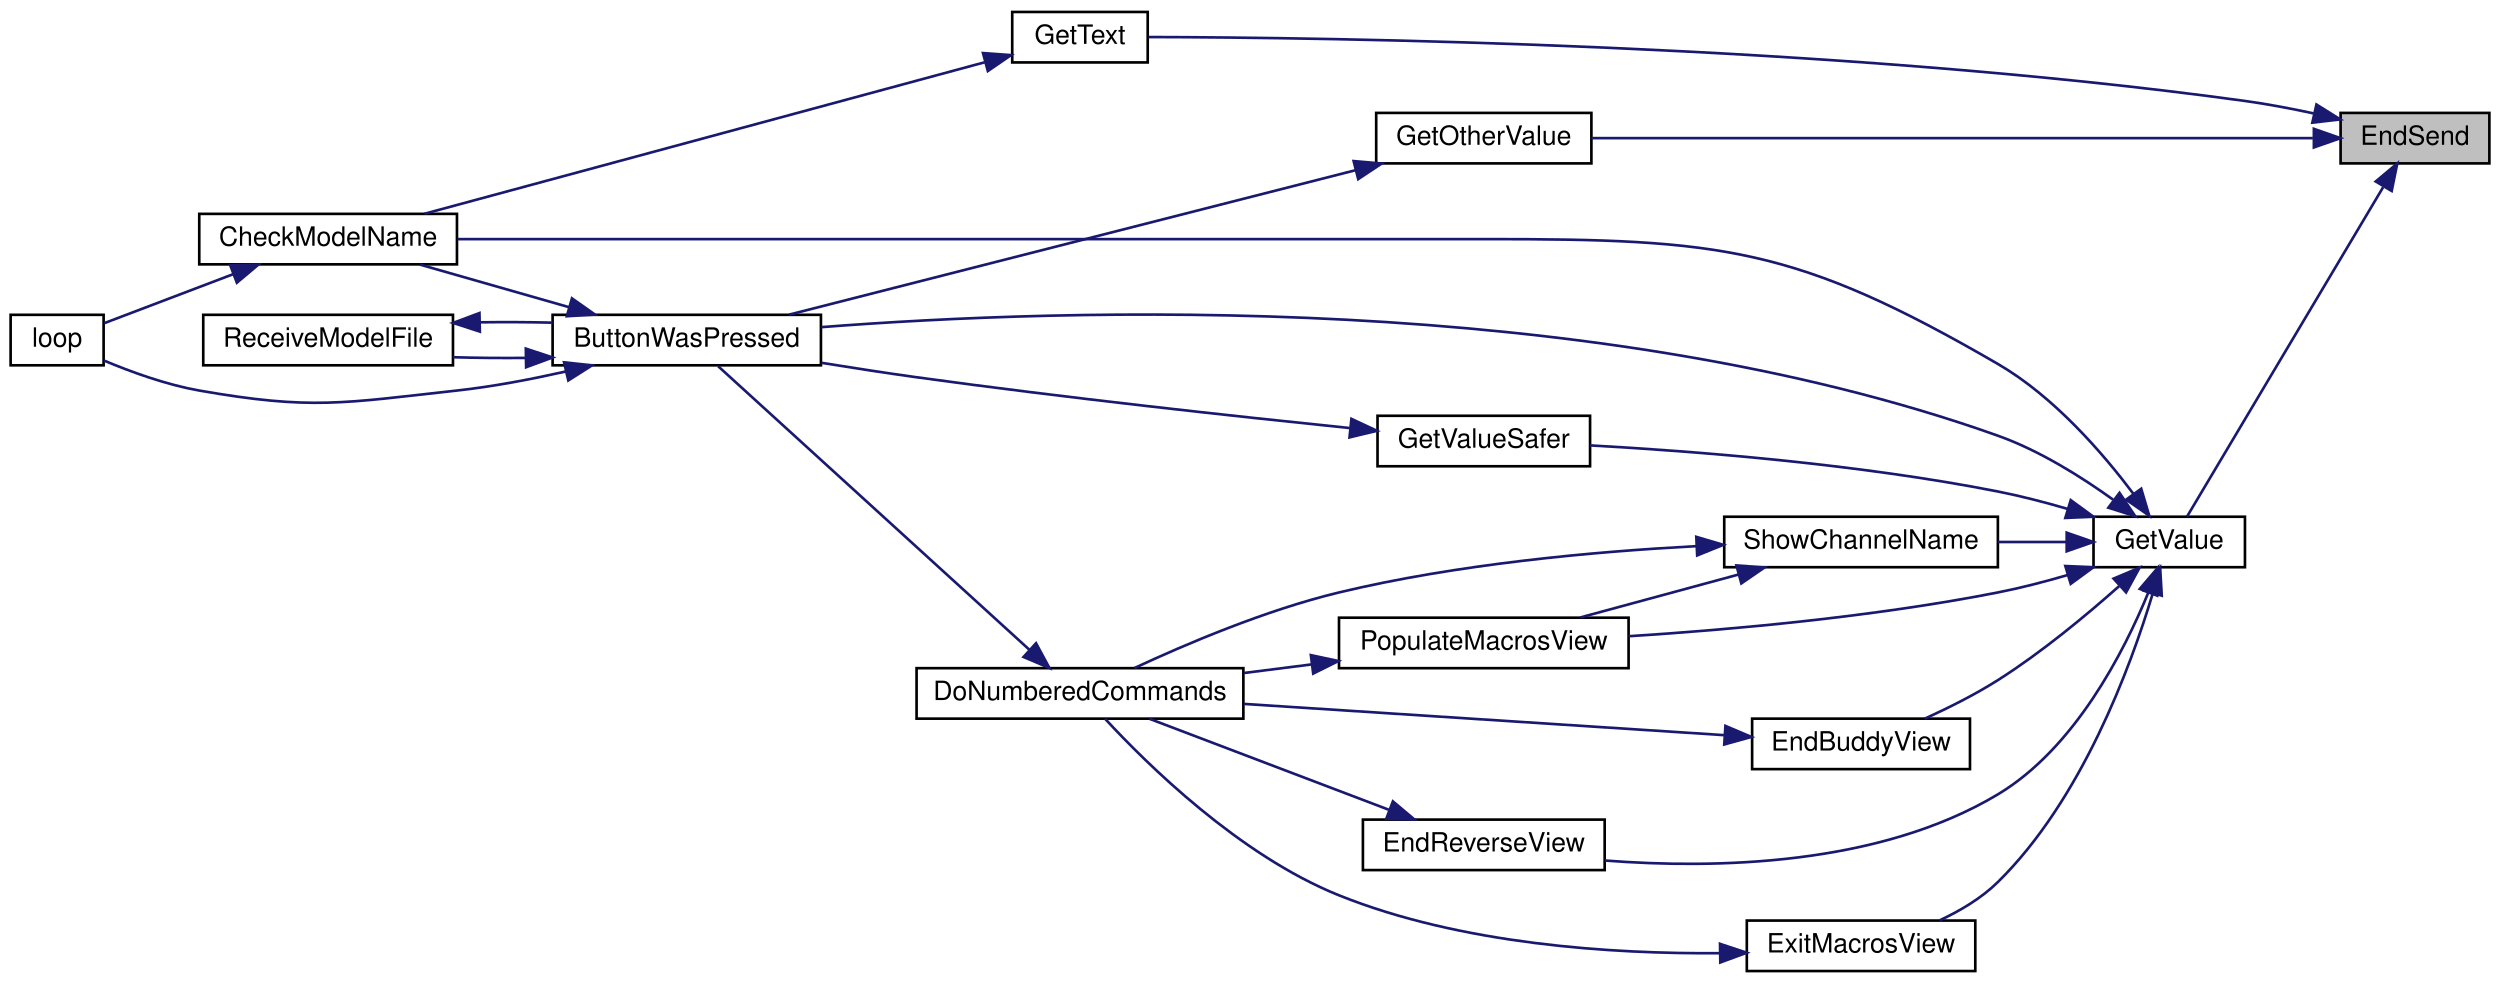
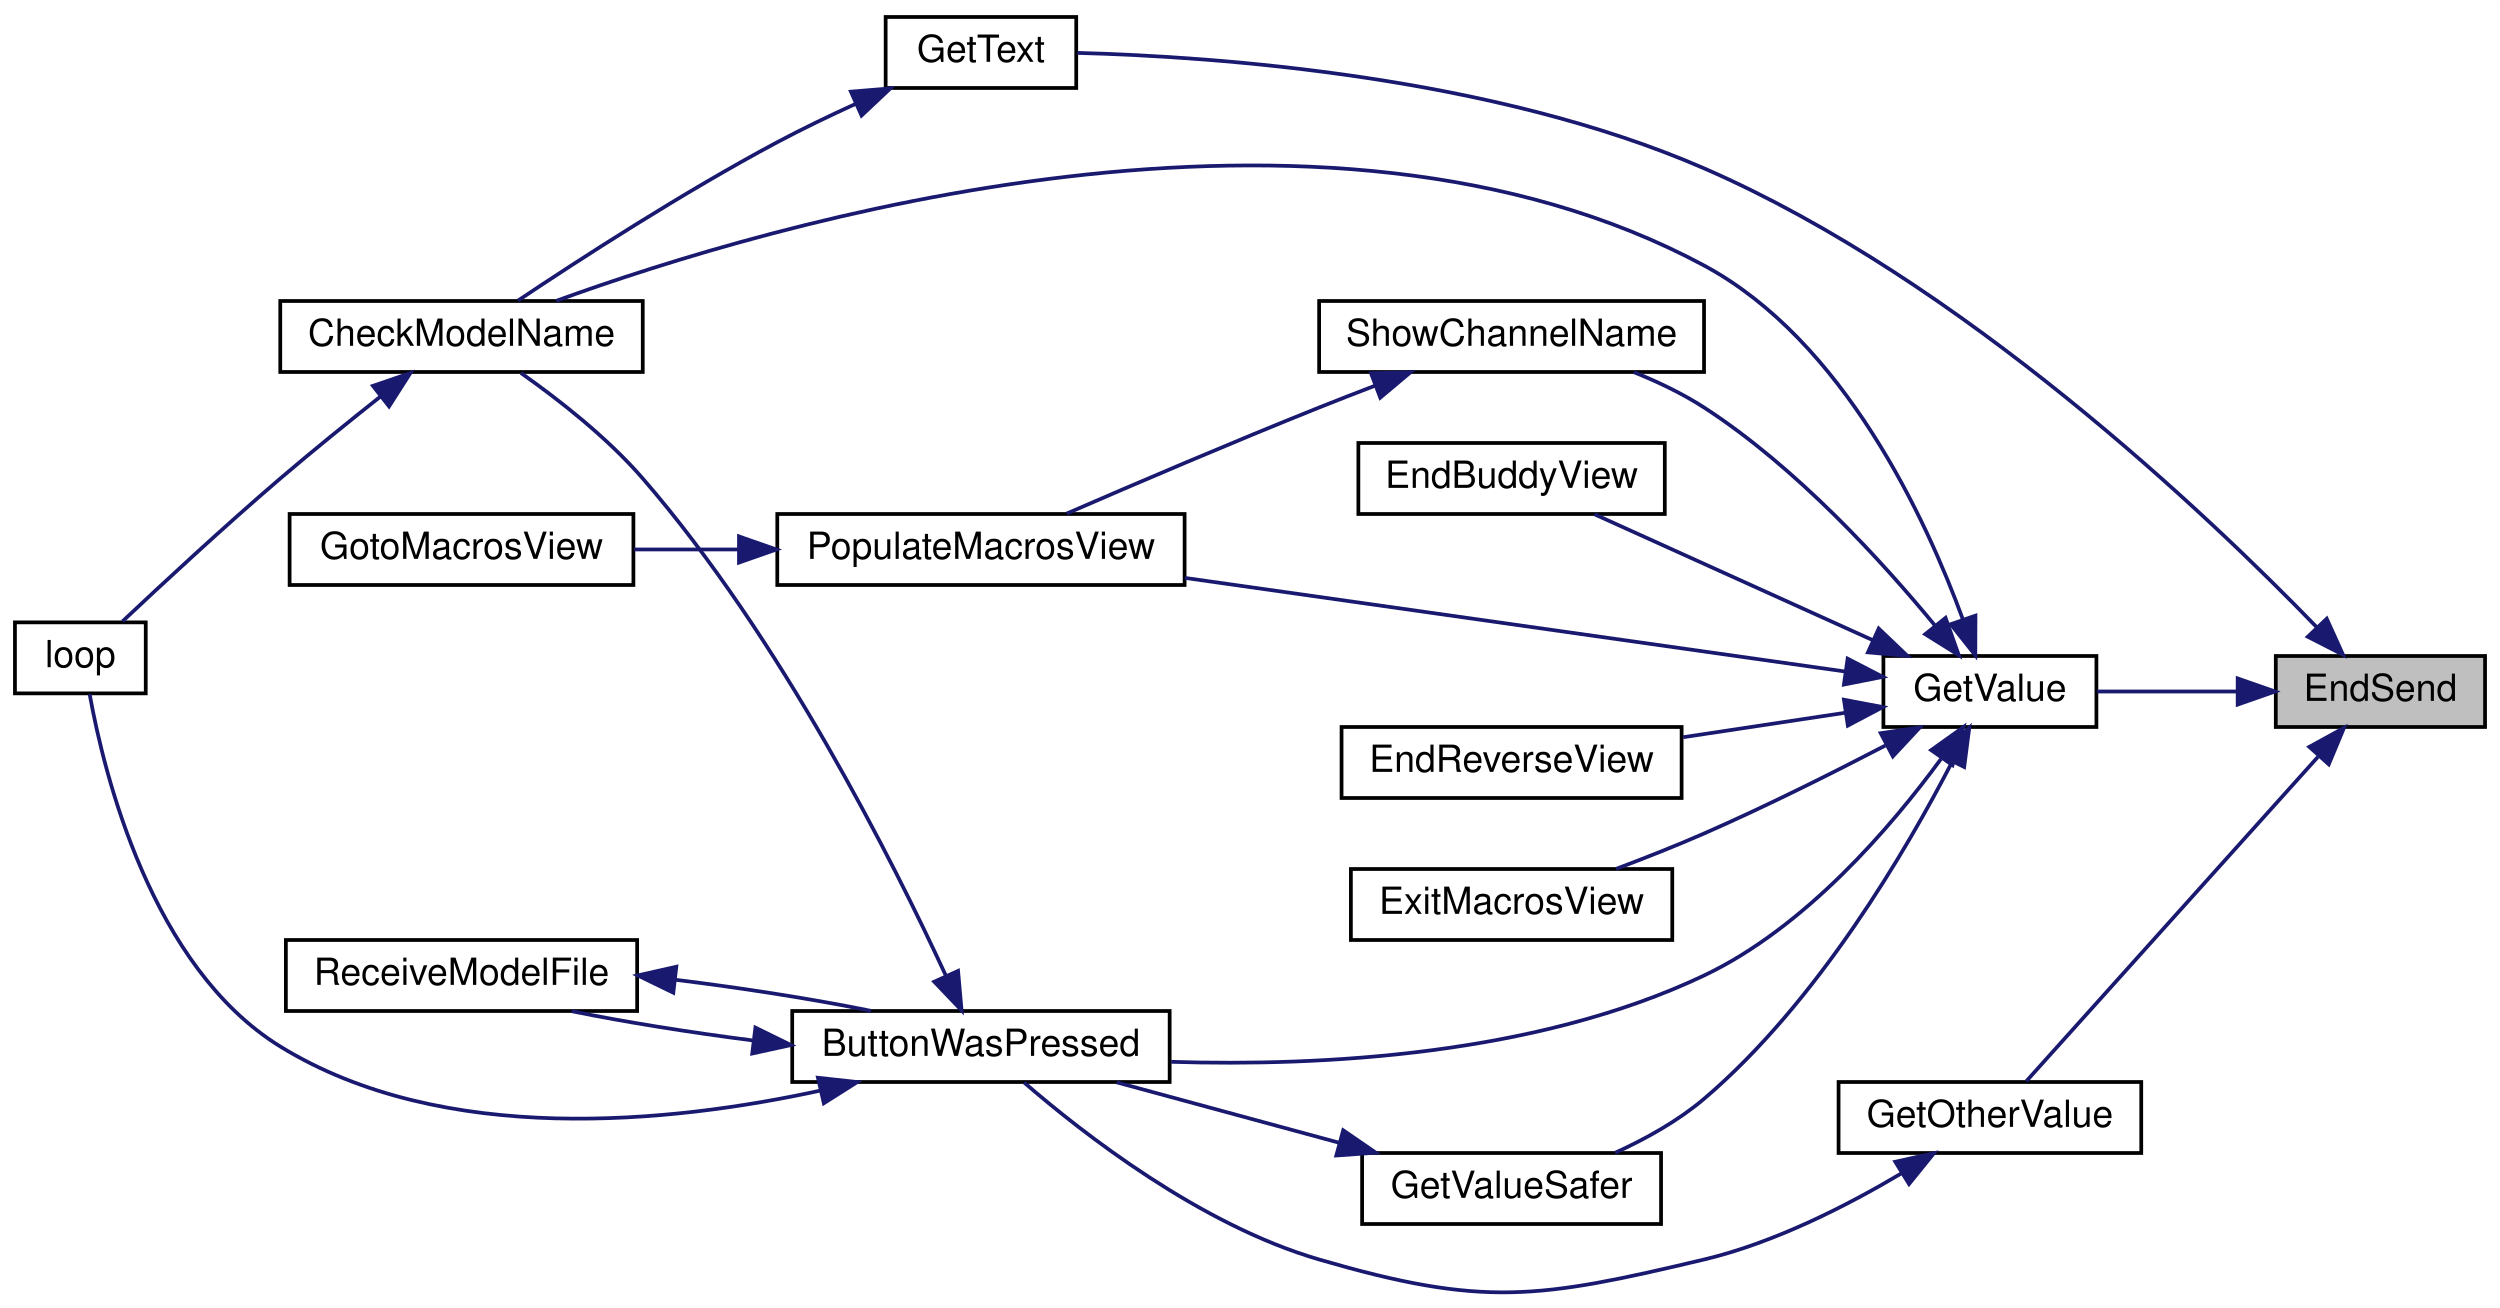
- <svg xmlns="http://www.w3.org/2000/svg" xmlns:xlink="http://www.w3.org/1999/xlink" width="941pt" height="370pt" viewBox="0.00 0.00 941.00 370.00">
-   <g id="graph0" class="graph" transform="scale(1 1) rotate(0) translate(4 366)">
-     <polygon fill="white" stroke="transparent" points="-4,4 -4,-366 937,-366 937,4 -4,4" />
+ <svg xmlns="http://www.w3.org/2000/svg" xmlns:xlink="http://www.w3.org/1999/xlink" width="669pt" height="350pt" viewBox="0.00 0.00 669.00 349.91">
+   <g id="graph0" class="graph" transform="scale(1 1) rotate(0) translate(4 345.91)">
+     <polygon fill="white" stroke="transparent" points="-4,4 -4,-345.91 665,-345.91 665,4 -4,4" />
    <g id="node1" class="node">
      <g id="a_node1">
        <a xlink:title=" ">
-           <polygon fill="#bfbfbf" stroke="black" points="877,-304.5 877,-323.5 933,-323.5 933,-304.5 877,-304.5" />
-           <text text-anchor="middle" x="905" y="-311.5" font-family="Helvetica,sans-Serif" font-size="10.00">EndSend</text>
+           <polygon fill="#bfbfbf" stroke="black" points="605,-151.41 605,-170.41 661,-170.41 661,-151.41 605,-151.41" />
+           <text text-anchor="middle" x="633" y="-158.41" font-family="Helvetica,sans-Serif" font-size="10.00">EndSend</text>
        </a>
      </g>
    </g>
    <g id="node2" class="node">
      <g id="a_node2">
        <a xlink:href="_transmitter_code_2src_2main_8cpp.html#ac8919b32f9c38cc65c7b93cae664acfb" target="_top" xlink:title=" ">
-           <polygon fill="white" stroke="black" points="514,-304.5 514,-323.5 595,-323.5 595,-304.5 514,-304.5" />
-           <text text-anchor="middle" x="554.5" y="-311.5" font-family="Helvetica,sans-Serif" font-size="10.00">GetOtherValue</text>
+           <polygon fill="white" stroke="black" points="488,-37.41 488,-56.41 569,-56.41 569,-37.41 488,-37.41" />
+           <text text-anchor="middle" x="528.5" y="-44.41" font-family="Helvetica,sans-Serif" font-size="10.00">GetOtherValue</text>
        </a>
      </g>
    </g>
    <g id="edge1" class="edge">
-       <path fill="none" stroke="midnightblue" d="M866.56,-314C800.26,-314 662.82,-314 595.05,-314" />
-       <polygon fill="midnightblue" stroke="midnightblue" points="866.94,-317.5 876.94,-314 866.94,-310.5 866.94,-317.5" />
+       <path fill="none" stroke="midnightblue" d="M616.3,-143.44C594.42,-119.11 555.52,-75.85 538.22,-56.6" />
+       <polygon fill="midnightblue" stroke="midnightblue" points="613.97,-146.09 623.26,-151.19 619.18,-141.41 613.97,-146.09" />
    </g>
    <g id="node7" class="node">
      <g id="a_node7">
        <a xlink:href="_transmitter_code_2src_2main_8cpp.html#a8e271ca29dc3c90bcf0e465b41bd71ff" target="_top" xlink:title=" ">
-           <polygon fill="white" stroke="black" points="377,-342.5 377,-361.5 428,-361.5 428,-342.5 377,-342.5" />
-           <text text-anchor="middle" x="402.5" y="-349.5" font-family="Helvetica,sans-Serif" font-size="10.00">GetText</text>
+           <polygon fill="white" stroke="black" points="233,-322.41 233,-341.41 284,-341.41 284,-322.41 233,-322.41" />
+           <text text-anchor="middle" x="258.5" y="-329.41" font-family="Helvetica,sans-Serif" font-size="10.00">GetText</text>
        </a>
      </g>
    </g>
    <g id="edge8" class="edge">
-       <path fill="none" stroke="midnightblue" d="M866.9,-323.3C858.43,-325.13 849.44,-326.84 841,-328 685.01,-349.46 495.24,-351.91 428.3,-352.06" />
-       <polygon fill="midnightblue" stroke="midnightblue" points="867.91,-326.66 876.89,-321.05 866.36,-319.84 867.91,-326.66" />
+       <path fill="none" stroke="midnightblue" d="M616.04,-178.03C586.73,-208.3 520.98,-270.9 452,-300.91 395.51,-325.49 322.04,-330.79 284.29,-331.8" />
+       <polygon fill="midnightblue" stroke="midnightblue" points="618.63,-180.39 623,-170.74 613.56,-175.56 618.63,-180.39" />
    </g>
    <g id="node8" class="node">
      <g id="a_node8">
        <a xlink:href="_transmitter_code_2src_2main_8cpp.html#a6e4fac4e296c09388b8b56353402d67a" target="_top" xlink:title=" ">
-           <polygon fill="white" stroke="black" points="784,-152.5 784,-171.5 841,-171.5 841,-152.5 784,-152.5" />
-           <text text-anchor="middle" x="812.5" y="-159.5" font-family="Helvetica,sans-Serif" font-size="10.00">GetValue</text>
+           <polygon fill="white" stroke="black" points="500,-151.41 500,-170.41 557,-170.41 557,-151.41 500,-151.41" />
+           <text text-anchor="middle" x="528.5" y="-158.41" font-family="Helvetica,sans-Serif" font-size="10.00">GetValue</text>
        </a>
      </g>
    </g>
    <g id="edge10" class="edge">
-       <path fill="none" stroke="midnightblue" d="M893.02,-295.55C873.6,-262.94 833.89,-196.24 819.16,-171.5" />
-       <polygon fill="midnightblue" stroke="midnightblue" points="890.22,-297.69 898.34,-304.49 896.23,-294.11 890.22,-297.69" />
+       <path fill="none" stroke="midnightblue" d="M594.73,-160.91C582.32,-160.91 568.73,-160.91 557.18,-160.91" />
+       <polygon fill="midnightblue" stroke="midnightblue" points="594.8,-164.41 604.8,-160.91 594.8,-157.41 594.8,-164.41" />
    </g>
    <g id="node3" class="node">
      <g id="a_node3">
        <a xlink:href="_transmitter_code_2src_2main_8cpp.html#a804fdbdd5eab4c596bbe8a23eecbe4d5" target="_top" xlink:title=" ">
-           <polygon fill="white" stroke="black" points="204,-228.5 204,-247.5 305,-247.5 305,-228.5 204,-228.5" />
-           <text text-anchor="middle" x="254.5" y="-235.5" font-family="Helvetica,sans-Serif" font-size="10.00">ButtonWasPressed</text>
+           <polygon fill="white" stroke="black" points="208,-56.41 208,-75.41 309,-75.41 309,-56.41 208,-56.41" />
+           <text text-anchor="middle" x="258.5" y="-63.41" font-family="Helvetica,sans-Serif" font-size="10.00">ButtonWasPressed</text>
        </a>
      </g>
    </g>
    <g id="edge2" class="edge">
-       <path fill="none" stroke="midnightblue" d="M506.23,-301.94C447.13,-286.87 347.15,-261.37 293.02,-247.57" />
-       <polygon fill="midnightblue" stroke="midnightblue" points="505.51,-305.37 516.06,-304.45 507.23,-298.59 505.51,-305.37" />
+       <path fill="none" stroke="midnightblue" d="M504.81,-31.96C490.35,-23.36 470.86,-13.39 452,-8.91 407.46,1.67 392.95,3.9 349,-8.91 317.16,-18.18 285.85,-42.6 270.06,-56.27" />
+       <polygon fill="midnightblue" stroke="midnightblue" points="503.17,-35.07 513.52,-37.35 506.86,-29.11 503.17,-35.07" />
    </g>
    <g id="node4" class="node">
      <g id="a_node4">
        <a xlink:href="_transmitter_code_2src_2main_8cpp.html#a984cb52354a84c45e9e41f396a1c5e92" target="_top" xlink:title=" ">
-           <polygon fill="white" stroke="black" points="71,-266.5 71,-285.5 168,-285.5 168,-266.5 71,-266.5" />
-           <text text-anchor="middle" x="119.5" y="-273.5" font-family="Helvetica,sans-Serif" font-size="10.00">CheckModelName</text>
+           <polygon fill="white" stroke="black" points="71,-246.41 71,-265.41 168,-265.41 168,-246.41 71,-246.41" />
+           <text text-anchor="middle" x="119.5" y="-253.41" font-family="Helvetica,sans-Serif" font-size="10.00">CheckModelName</text>
        </a>
      </g>
    </g>
    <g id="edge3" class="edge">
-       <path fill="none" stroke="midnightblue" d="M210.13,-250.39C191.92,-255.59 171.06,-261.55 154.05,-266.41" />
-       <polygon fill="midnightblue" stroke="midnightblue" points="211.28,-253.7 219.94,-247.59 209.36,-246.97 211.28,-253.7" />
+       <path fill="none" stroke="midnightblue" d="M249.06,-84.98C235.08,-115.26 204.96,-175.26 168,-217.91 158.46,-228.92 145.4,-239.1 135.39,-246.15" />
+       <polygon fill="midnightblue" stroke="midnightblue" points="252.38,-86.14 253.32,-75.58 246,-83.25 252.38,-86.14" />
    </g>
    <g id="node5" class="node">
      <g id="a_node5">
        <a xlink:href="_transmitter_code_2src_2main_8cpp.html#ad3cb30894c94eb016e98bdcaa899ac86" target="_top" xlink:title=" ">
-           <polygon fill="white" stroke="black" points="0,-228.5 0,-247.5 35,-247.5 35,-228.5 0,-228.5" />
-           <text text-anchor="middle" x="17.5" y="-235.5" font-family="Helvetica,sans-Serif" font-size="10.00">loop</text>
+           <polygon fill="white" stroke="black" points="0,-160.41 0,-179.41 35,-179.41 35,-160.41 0,-160.41" />
+           <text text-anchor="middle" x="17.5" y="-167.41" font-family="Helvetica,sans-Serif" font-size="10.00">loop</text>
        </a>
      </g>
    </g>
    <g id="edge5" class="edge">
-       <path fill="none" stroke="midnightblue" d="M209.1,-226.2C195.97,-223.24 181.49,-220.48 168,-219 125.15,-214.3 113.46,-211.55 71,-219 58.59,-221.18 45.24,-226.04 35.11,-230.3" />
-       <polygon fill="midnightblue" stroke="midnightblue" points="208.31,-229.61 218.85,-228.49 209.91,-222.8 208.31,-229.61" />
+       <path fill="none" stroke="midnightblue" d="M215.66,-54.14C175.48,-45.39 114.6,-39.08 71,-65.91 36.55,-87.11 23.88,-138.66 19.99,-160.2" />
+       <polygon fill="midnightblue" stroke="midnightblue" points="214.88,-57.55 225.41,-56.4 216.46,-50.73 214.88,-57.55" />
    </g>
    <g id="node6" class="node">
      <g id="a_node6">
        <a xlink:href="_transmitter_code_2src_2main_8cpp.html#ab7c9edf843c732d7fe296564f39bc0dc" target="_top" xlink:title="RECEIVE A MODEL FILE.">
-           <polygon fill="white" stroke="black" points="72.5,-228.5 72.5,-247.5 166.5,-247.5 166.5,-228.5 72.5,-228.5" />
-           <text text-anchor="middle" x="119.5" y="-235.5" font-family="Helvetica,sans-Serif" font-size="10.00">ReceiveModelFile</text>
+           <polygon fill="white" stroke="black" points="72.5,-75.41 72.5,-94.41 166.5,-94.41 166.5,-75.41 72.5,-75.41" />
+           <text text-anchor="middle" x="119.5" y="-82.41" font-family="Helvetica,sans-Serif" font-size="10.00">ReceiveModelFile</text>
        </a>
      </g>
    </g>
    <g id="edge6" class="edge">
-       <path fill="none" stroke="midnightblue" d="M193.77,-231.28C184.63,-231.2 175.33,-231.28 166.54,-231.54" />
-       <polygon fill="midnightblue" stroke="midnightblue" points="193.92,-234.78 203.98,-231.45 194.03,-227.78 193.92,-234.78" />
+       <path fill="none" stroke="midnightblue" d="M197.31,-67.55C180.51,-69.7 163.03,-72.49 148.99,-75.36" />
+       <polygon fill="midnightblue" stroke="midnightblue" points="198.15,-70.97 207.65,-66.3 197.3,-64.03 198.15,-70.97" />
    </g>
    <g id="edge4" class="edge">
-       <path fill="none" stroke="midnightblue" d="M83.91,-262.86C67.44,-256.6 48.49,-249.4 35.24,-244.36" />
-       <polygon fill="midnightblue" stroke="midnightblue" points="82.67,-266.13 93.27,-266.41 85.16,-259.59 82.67,-266.13" />
+       <path fill="none" stroke="midnightblue" d="M97.92,-239.93C89.47,-233.24 79.67,-225.32 71,-217.91 55.99,-205.06 39.23,-189.52 28.78,-179.68" />
+       <polygon fill="midnightblue" stroke="midnightblue" points="95.79,-242.7 105.82,-246.13 100.11,-237.2 95.79,-242.7" />
    </g>
    <g id="edge7" class="edge">
-       <path fill="none" stroke="midnightblue" d="M176.65,-244.68C185.72,-244.81 195.07,-244.76 203.98,-244.55" />
-       <polygon fill="midnightblue" stroke="midnightblue" points="176.62,-241.18 166.54,-244.46 176.47,-248.17 176.62,-241.18" />
+       <path fill="none" stroke="midnightblue" d="M176.79,-83.76C194.8,-81.54 213.97,-78.53 229.11,-75.44" />
+       <polygon fill="midnightblue" stroke="midnightblue" points="176.18,-80.3 166.65,-84.93 176.98,-87.26 176.18,-80.3" />
    </g>
    <g id="edge9" class="edge">
-       <path fill="none" stroke="midnightblue" d="M366.8,-342.61C312.98,-328.06 209.97,-300.2 155.79,-285.55" />
-       <polygon fill="midnightblue" stroke="midnightblue" points="366,-346.02 376.56,-345.26 367.82,-339.27 366,-346.02" />
+       <path fill="none" stroke="midnightblue" d="M224.98,-318.17C217.97,-314.97 210.67,-311.46 204,-307.91 178.83,-294.5 150.96,-276.46 134.63,-265.53" />
+       <polygon fill="midnightblue" stroke="midnightblue" points="223.7,-321.43 234.26,-322.3 226.55,-315.03 223.7,-321.43" />
    </g>
    <g id="edge11" class="edge">
-       <path fill="none" stroke="midnightblue" d="M791.39,-177.91C779.46,-186.49 763.65,-196.43 748,-202 593.93,-256.83 396.03,-249.94 305.15,-242.86" />
-       <polygon fill="midnightblue" stroke="midnightblue" points="793.78,-180.5 799.69,-171.71 789.59,-174.89 793.78,-180.5" />
+       <path fill="none" stroke="midnightblue" d="M515.4,-142.85C502.16,-124.77 479.18,-97.82 452,-84.91 407.11,-63.58 349.78,-60.56 309.41,-61.81" />
+       <polygon fill="midnightblue" stroke="midnightblue" points="512.78,-145.22 521.4,-151.38 518.5,-141.19 512.78,-145.22" />
    </g>
    <g id="edge12" class="edge">
-       <path fill="none" stroke="midnightblue" d="M799.04,-180.09C787.54,-195.41 769.09,-216.76 748,-229 671.83,-273.21 643.57,-276 555.5,-276 555.5,-276 555.5,-276 401.5,-276 319.54,-276 224.14,-276 168.23,-276" />
-       <polygon fill="midnightblue" stroke="midnightblue" points="801.95,-182.04 804.97,-171.89 796.28,-177.94 801.95,-182.04" />
+       <path fill="none" stroke="midnightblue" d="M521.31,-180.09C511.48,-206.96 489.48,-254.78 452,-274.91 349.42,-330.01 202.32,-286.32 144.83,-265.44" />
+       <polygon fill="midnightblue" stroke="midnightblue" points="524.63,-181.21 524.59,-170.61 518.01,-178.92 524.63,-181.21" />
    </g>
    <g id="node9" class="node">
      <g id="a_node9">
        <a xlink:href="_transmitter_code_2src_2main_8cpp.html#a16c65917a148c7f6c17babf11e977b69" target="_top" xlink:title=" ">
-           <polygon fill="white" stroke="black" points="655.5,-76.5 655.5,-95.5 737.5,-95.5 737.5,-76.5 655.5,-76.5" />
-           <text text-anchor="middle" x="696.5" y="-83.5" font-family="Helvetica,sans-Serif" font-size="10.00">EndBuddyView</text>
+           <polygon fill="white" stroke="black" points="359.5,-208.41 359.5,-227.41 441.5,-227.41 441.5,-208.41 359.5,-208.41" />
+           <text text-anchor="middle" x="400.5" y="-215.41" font-family="Helvetica,sans-Serif" font-size="10.00">EndBuddyView</text>
        </a>
      </g>
    </g>
    <g id="edge13" class="edge">
-       <path fill="none" stroke="midnightblue" d="M793.65,-145.39C781.39,-134.5 764.43,-120.41 748,-110 739.39,-104.54 729.35,-99.53 720.5,-95.5" />
-       <polygon fill="midnightblue" stroke="midnightblue" points="791.55,-148.22 801.32,-152.33 796.25,-143.03 791.55,-148.22" />
+       <path fill="none" stroke="midnightblue" d="M497.09,-174.67C474.07,-185.08 443.03,-199.12 422.66,-208.34" />
+       <polygon fill="midnightblue" stroke="midnightblue" points="498.74,-177.76 506.41,-170.45 495.86,-171.38 498.74,-177.76" />
+     </g>
+     <g id="node10" class="node">
+       <g id="a_node10">
+         <a xlink:href="_transmitter_code_2src_2main_8cpp.html#afd3dd964eafc30405e000b03579dd00c" target="_top" xlink:title=" ">
+           <polygon fill="white" stroke="black" points="355,-132.41 355,-151.41 446,-151.41 446,-132.41 355,-132.41" />
+           <text text-anchor="middle" x="400.5" y="-139.41" font-family="Helvetica,sans-Serif" font-size="10.00">EndReverseView</text>
+         </a>
+       </g>
+     </g>
+     <g id="edge14" class="edge">
+       <path fill="none" stroke="midnightblue" d="M489.83,-155.23C476.18,-153.17 460.63,-150.82 446.42,-148.68" />
+       <polygon fill="midnightblue" stroke="midnightblue" points="489.44,-158.71 499.85,-156.74 490.48,-151.79 489.44,-158.71" />
    </g>
    <g id="node11" class="node">
      <g id="a_node11">
-         <a xlink:href="_transmitter_code_2src_2main_8cpp.html#afd3dd964eafc30405e000b03579dd00c" target="_top" xlink:title=" ">
-           <polygon fill="white" stroke="black" points="509,-38.5 509,-57.5 600,-57.5 600,-38.5 509,-38.5" />
-           <text text-anchor="middle" x="554.5" y="-45.5" font-family="Helvetica,sans-Serif" font-size="10.00">EndReverseView</text>
-         </a>
-       </g>
-     </g>
-     <g id="edge16" class="edge">
-       <path fill="none" stroke="midnightblue" d="M804.62,-142.94C795.45,-120.57 776.94,-84.35 748,-67 703.07,-40.07 641.41,-38.9 600.1,-42.1" />
-       <polygon fill="midnightblue" stroke="midnightblue" points="801.41,-144.33 808.28,-152.39 807.93,-141.8 801.41,-144.33" />
+         <a xlink:href="_transmitter_code_2src_2main_8cpp.html#a488388f6430a0fc7bec57074ba750a2d" target="_top" xlink:title=" ">
+           <polygon fill="white" stroke="black" points="357.5,-94.41 357.5,-113.41 443.5,-113.41 443.5,-94.41 357.5,-94.41" />
+           <text text-anchor="middle" x="400.5" y="-101.41" font-family="Helvetica,sans-Serif" font-size="10.00">ExitMacrosView</text>
+         </a>
+       </g>
+     </g>
+     <g id="edge15" class="edge">
+       <path fill="none" stroke="midnightblue" d="M500.53,-146.46C486.28,-139.04 468.38,-130.09 452,-122.91 444.45,-119.6 436.12,-116.32 428.45,-113.44" />
+       <polygon fill="midnightblue" stroke="midnightblue" points="499.28,-149.75 509.76,-151.3 502.53,-143.55 499.28,-149.75" />
    </g>
    <g id="node12" class="node">
      <g id="a_node12">
-         <a xlink:href="_transmitter_code_2src_2main_8cpp.html#a488388f6430a0fc7bec57074ba750a2d" target="_top" xlink:title=" ">
-           <polygon fill="white" stroke="black" points="653.5,-0.5 653.5,-19.5 739.5,-19.5 739.5,-0.5 653.5,-0.5" />
-           <text text-anchor="middle" x="696.5" y="-7.5" font-family="Helvetica,sans-Serif" font-size="10.00">ExitMacrosView</text>
-         </a>
-       </g>
-     </g>
-     <g id="edge18" class="edge">
-       <path fill="none" stroke="midnightblue" d="M806.23,-142.41C797.97,-114.98 779.56,-65.03 748,-34 741.84,-27.94 733.86,-23.2 726.07,-19.58" />
-       <polygon fill="midnightblue" stroke="midnightblue" points="802.96,-143.7 809.08,-152.35 809.69,-141.78 802.96,-143.7" />
+         <a xlink:href="_transmitter_code_2src_2main_8cpp.html#aa96e947f56247db8901e81f09147ddf2" target="_top" xlink:title=" ">
+           <polygon fill="white" stroke="black" points="360.5,-18.41 360.5,-37.41 440.5,-37.41 440.5,-18.41 360.5,-18.41" />
+           <text text-anchor="middle" x="400.5" y="-25.41" font-family="Helvetica,sans-Serif" font-size="10.00">GetValueSafer</text>
+         </a>
+       </g>
+     </g>
+     <g id="edge16" class="edge">
+       <path fill="none" stroke="midnightblue" d="M518.46,-142.2C506.23,-118.53 482.39,-77.73 452,-51.91 445.05,-46 436.39,-41.19 428.22,-37.48" />
+       <polygon fill="midnightblue" stroke="midnightblue" points="515.37,-143.83 522.98,-151.2 521.62,-140.7 515.37,-143.83" />
    </g>
    <g id="node13" class="node">
      <g id="a_node13">
-         <a xlink:href="_transmitter_code_2src_2main_8cpp.html#aa96e947f56247db8901e81f09147ddf2" target="_top" xlink:title=" ">
-           <polygon fill="white" stroke="black" points="514.5,-190.5 514.5,-209.5 594.5,-209.5 594.5,-190.5 514.5,-190.5" />
-           <text text-anchor="middle" x="554.5" y="-197.5" font-family="Helvetica,sans-Serif" font-size="10.00">GetValueSafer</text>
-         </a>
-       </g>
-     </g>
-     <g id="edge20" class="edge">
-       <path fill="none" stroke="midnightblue" d="M774.26,-174.44C765.71,-176.94 756.6,-179.31 748,-181 695.45,-191.36 633.65,-196.18 594.53,-198.35" />
-       <polygon fill="midnightblue" stroke="midnightblue" points="775.42,-177.75 783.97,-171.5 773.39,-171.05 775.42,-177.75" />
-     </g>
-     <g id="node14" class="node">
-       <g id="a_node14">
        <a xlink:href="_transmitter_code_2src_2main_8cpp.html#a58fe79634784085398cb1f382f6bf57d" target="_top" xlink:title=" ">
-           <polygon fill="white" stroke="black" points="500,-114.5 500,-133.5 609,-133.5 609,-114.5 500,-114.5" />
-           <text text-anchor="middle" x="554.5" y="-121.5" font-family="Helvetica,sans-Serif" font-size="10.00">PopulateMacrosView</text>
-         </a>
-       </g>
-     </g>
-     <g id="edge22" class="edge">
-       <path fill="none" stroke="midnightblue" d="M774.26,-149.56C765.71,-147.06 756.6,-144.69 748,-143 701.54,-133.85 647.86,-129.01 609.01,-126.52" />
-       <polygon fill="midnightblue" stroke="midnightblue" points="773.39,-152.95 783.97,-152.5 775.42,-146.25 773.39,-152.95" />
+           <polygon fill="white" stroke="black" points="204,-189.41 204,-208.41 313,-208.41 313,-189.41 204,-189.41" />
+           <text text-anchor="middle" x="258.5" y="-196.41" font-family="Helvetica,sans-Serif" font-size="10.00">PopulateMacrosView</text>
+         </a>
+       </g>
+     </g>
+     <g id="edge18" class="edge">
+       <path fill="none" stroke="midnightblue" d="M489.66,-166.27C443.55,-172.81 365.33,-183.9 313.05,-191.31" />
+       <polygon fill="midnightblue" stroke="midnightblue" points="490.42,-169.7 499.83,-164.83 489.44,-162.77 490.42,-169.7" />
    </g>
    <g id="node15" class="node">
      <g id="a_node15">
        <a xlink:href="_transmitter_code_2src_2main_8cpp.html#a4d8497742bcb615831e3b52c5d463cde" target="_top" xlink:title=" ">
-           <polygon fill="white" stroke="black" points="645,-152.5 645,-171.5 748,-171.5 748,-152.5 645,-152.5" />
-           <text text-anchor="middle" x="696.5" y="-159.5" font-family="Helvetica,sans-Serif" font-size="10.00">ShowChannelName</text>
-         </a>
-       </g>
-     </g>
-     <g id="edge24" class="edge">
-       <path fill="none" stroke="midnightblue" d="M773.83,-162C765.56,-162 756.69,-162 748.01,-162" />
-       <polygon fill="midnightblue" stroke="midnightblue" points="773.9,-165.5 783.9,-162 773.9,-158.5 773.9,-165.5" />
-     </g>
-     <g id="node10" class="node">
-       <g id="a_node10">
-         <a xlink:href="_transmitter_code_2src_2main_8cpp.html#a90f645bc8d3bc0770c668c04e0f51802" target="_top" xlink:title=" ">
-           <polygon fill="white" stroke="black" points="341,-95.5 341,-114.5 464,-114.5 464,-95.5 341,-95.5" />
-           <text text-anchor="middle" x="402.5" y="-102.5" font-family="Helvetica,sans-Serif" font-size="10.00">DoNumberedCommands</text>
-         </a>
-       </g>
-     </g>
-     <g id="edge14" class="edge">
-       <path fill="none" stroke="midnightblue" d="M644.91,-89.29C594.69,-92.56 517.67,-97.57 464.18,-101.05" />
-       <polygon fill="midnightblue" stroke="midnightblue" points="645.45,-92.76 655.21,-88.62 645,-85.78 645.45,-92.76" />
-     </g>
-     <g id="edge15" class="edge">
-       <path fill="none" stroke="midnightblue" d="M383.56,-121.34C352.88,-149.29 291.2,-205.48 266.3,-228.16" />
-       <polygon fill="midnightblue" stroke="midnightblue" points="385.96,-123.89 391,-114.57 381.25,-118.71 385.96,-123.89" />
+           <polygon fill="white" stroke="black" points="349,-246.41 349,-265.41 452,-265.41 452,-246.41 349,-246.41" />
+           <text text-anchor="middle" x="400.5" y="-253.41" font-family="Helvetica,sans-Serif" font-size="10.00">ShowChannelName</text>
+         </a>
+       </g>
+     </g>
+     <g id="edge20" class="edge">
+       <path fill="none" stroke="midnightblue" d="M513.73,-178.65C499.76,-195.61 476.73,-220.91 452,-236.91 446.26,-240.62 439.69,-243.76 433.22,-246.36" />
+       <polygon fill="midnightblue" stroke="midnightblue" points="516.63,-180.62 520.17,-170.63 511.18,-176.24 516.63,-180.62" />
    </g>
    <g id="edge17" class="edge">
-       <path fill="none" stroke="midnightblue" d="M518.76,-61.2C491.21,-71.67 453.38,-86.05 428.69,-95.43" />
-       <polygon fill="midnightblue" stroke="midnightblue" points="520.29,-64.36 528.39,-57.54 517.8,-57.82 520.29,-64.36" />
+       <path fill="none" stroke="midnightblue" d="M354.38,-40.15C335.09,-45.39 312.89,-51.42 294.82,-56.32" />
+       <polygon fill="midnightblue" stroke="midnightblue" points="355.44,-43.49 364.17,-37.5 353.6,-36.74 355.44,-43.49" />
+     </g>
+     <g id="node14" class="node">
+       <g id="a_node14">
+         <a xlink:href="_transmitter_code_2src_2main_8cpp.html#abdecfd433e1830c6497040b03450bed7" target="_top" xlink:title=" ">
+           <polygon fill="white" stroke="black" points="73.5,-189.41 73.5,-208.41 165.5,-208.41 165.5,-189.41 73.5,-189.41" />
+           <text text-anchor="middle" x="119.5" y="-196.41" font-family="Helvetica,sans-Serif" font-size="10.00">GotoMacrosView</text>
+         </a>
+       </g>
    </g>
    <g id="edge19" class="edge">
-       <path fill="none" stroke="midnightblue" d="M643.28,-7.22C602.78,-6.9 545.99,-10.52 500,-29 462.4,-44.1 427.46,-78.65 411.94,-95.46" />
-       <polygon fill="midnightblue" stroke="midnightblue" points="643.41,-10.73 653.47,-7.39 643.52,-3.73 643.41,-10.73" />
+       <path fill="none" stroke="midnightblue" d="M193.6,-198.91C184.17,-198.91 174.63,-198.91 165.69,-198.91" />
+       <polygon fill="midnightblue" stroke="midnightblue" points="193.75,-202.41 203.75,-198.91 193.75,-195.41 193.75,-202.41" />
    </g>
    <g id="edge21" class="edge">
-       <path fill="none" stroke="midnightblue" d="M504.04,-204.88C460.92,-209.31 396.72,-216.3 341,-224 329.38,-225.61 316.9,-227.53 305.17,-229.44" />
-       <polygon fill="midnightblue" stroke="midnightblue" points="504.67,-208.34 514.26,-203.84 503.96,-201.37 504.67,-208.34" />
-     </g>
-     <g id="edge23" class="edge">
-       <path fill="none" stroke="midnightblue" d="M489.63,-115.91C481.21,-114.84 472.61,-113.75 464.25,-112.69" />
-       <polygon fill="midnightblue" stroke="midnightblue" points="489.41,-119.41 499.77,-117.19 490.29,-112.47 489.41,-119.41" />
-     </g>
-     <g id="edge25" class="edge">
-       <path fill="none" stroke="midnightblue" d="M634.51,-160.43C595.58,-158.36 544.28,-153.65 500,-143 472.34,-136.35 442.06,-123.43 422.94,-114.52" />
-       <polygon fill="midnightblue" stroke="midnightblue" points="634.48,-163.93 644.64,-160.92 634.82,-156.94 634.48,-163.93" />
-     </g>
-     <g id="edge26" class="edge">
-       <path fill="none" stroke="midnightblue" d="M650.38,-149.75C631.09,-144.52 608.89,-138.49 590.82,-133.59" />
-       <polygon fill="midnightblue" stroke="midnightblue" points="649.6,-153.17 660.17,-152.41 651.44,-146.41 649.6,-153.17" />
+       <path fill="none" stroke="midnightblue" d="M363.96,-242.75C358.93,-240.82 353.82,-238.84 349,-236.91 325.81,-227.63 299.52,-216.38 281.46,-208.53" />
+       <polygon fill="midnightblue" stroke="midnightblue" points="362.88,-246.08 373.47,-246.35 365.36,-239.54 362.88,-246.08" />
    </g>
  </g>
</svg>
